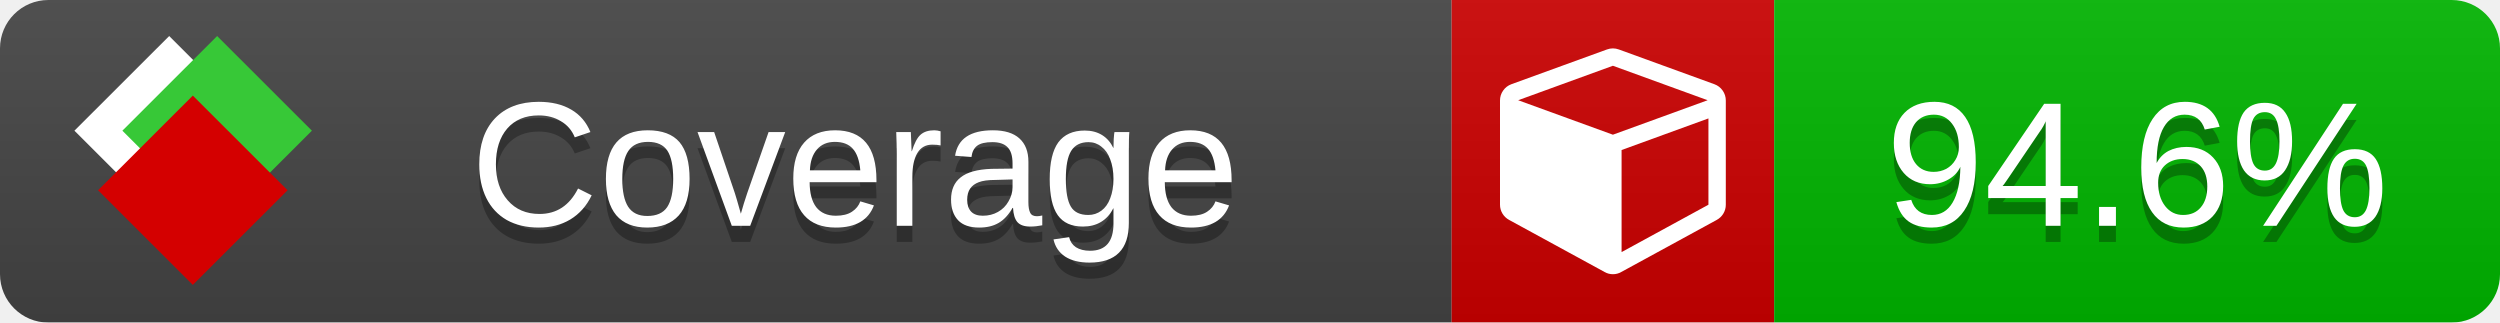
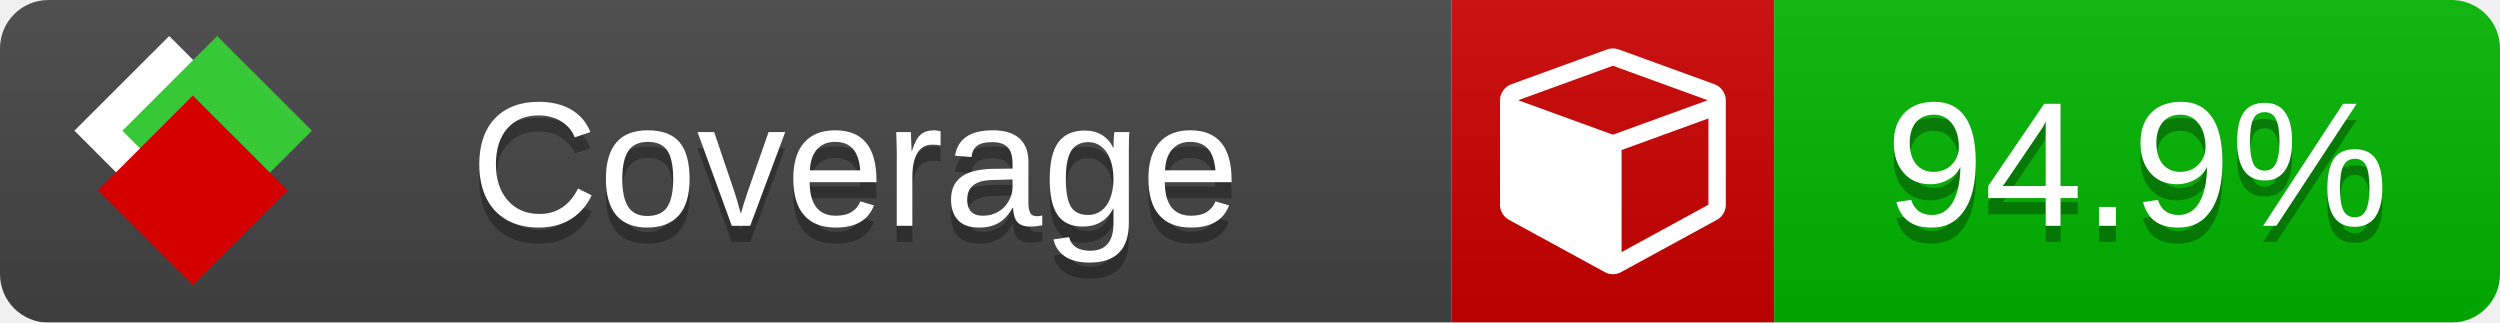
<svg xmlns="http://www.w3.org/2000/svg" xmlns:xlink="http://www.w3.org/1999/xlink" width="155" height="20">
  <style type="text/css">
          
            @keyframes fade1 {
                0% { visibility: visible; opacity: 1; }
               23% { visibility: visible; opacity: 1; }
               25% { visibility: hidden; opacity: 0; }
               48% { visibility: hidden; opacity: 0; }
               50% { visibility: hidden; opacity: 0; }
               73% { visibility: hidden; opacity: 0; }
               75% { visibility: hidden; opacity: 0; }
               98% { visibility: hidden; opacity: 0; }
              100% { visibility: visible; opacity: 1; }
            }
            @keyframes fade2 {
                0% { visibility: hidden; opacity: 0; }
               23% { visibility: hidden; opacity: 0; }
               25% { visibility: visible; opacity: 1; }
               48% { visibility: visible; opacity: 1; }
               50% { visibility: hidden; opacity: 0; }
               73% { visibility: hidden; opacity: 0; }
               75% { visibility: hidden; opacity: 0; }
               98% { visibility: hidden; opacity: 0; }
              100% { visibility: hidden; opacity: 0; }
            }
            @keyframes fade3 {
                0% { visibility: hidden; opacity: 0; }
               23% { visibility: hidden; opacity: 0; }
               25% { visibility: hidden; opacity: 0; }
               48% { visibility: hidden; opacity: 0; }
               50% { visibility: visible; opacity: 1; }
               73% { visibility: visible; opacity: 1; }
               75% { visibility: hidden; opacity: 0; }
               98% { visibility: hidden; opacity: 0; }
              100% { visibility: hidden; opacity: 0; }
            }
            @keyframes fade4 {
                0% { visibility: hidden; opacity: 0; }
               23% { visibility: hidden; opacity: 0; }
               25% { visibility: hidden; opacity: 0; }
               48% { visibility: hidden; opacity: 0; }
               50% { visibility: hidden; opacity: 0; }
               73% { visibility: hidden; opacity: 0; }
               75% { visibility: visible; opacity: 1; }
               98% { visibility: visible; opacity: 1; }
              100% { visibility: hidden; opacity: 0; }
            }
            .linecoverage {
                animation-duration: 15s;
                animation-name: fade1;
                animation-iteration-count: infinite;
            }
            .branchcoverage {
                animation-duration: 15s;
                animation-name: fade2;
                animation-iteration-count: infinite;
            }
            .methodcoverage {
                animation-duration: 15s;
                animation-name: fade3;
                animation-iteration-count: infinite;
            }
            .fullmethodcoverage {
                animation-duration: 15s;
                animation-name: fade4;
                animation-iteration-count: infinite;
            }
          
    </style>
  <defs>
    <linearGradient id="gradient" x2="0" y2="100%">
      <stop offset="0" stop-color="#bbb" stop-opacity=".1" />
      <stop offset="1" stop-opacity=".1" />
    </linearGradient>
    <linearGradient id="c">
      <stop offset="0" stop-color="#d40000" />
      <stop offset="1" stop-color="#ff2a2a" />
    </linearGradient>
    <linearGradient id="a">
      <stop offset="0" stop-color="#e0e0de" />
      <stop offset="1" stop-color="#fff" />
    </linearGradient>
    <linearGradient id="b">
      <stop offset="0" stop-color="#37c837" />
      <stop offset="1" stop-color="#217821" />
    </linearGradient>
    <linearGradient xlink:href="#a" id="e" x1="106.44" x2="69.96" y1="-11.96" y2="-46.84" gradientTransform="matrix(-.8426 -.00045 -.00045 -.8426 -94.27 -75.82)" gradientUnits="userSpaceOnUse" />
    <linearGradient xlink:href="#b" id="f" x1="56.19" x2="77.97" y1="-23.45" y2="10.62" gradientTransform="matrix(.8426 .00045 .00045 .8426 94.27 75.82)" gradientUnits="userSpaceOnUse" />
    <linearGradient xlink:href="#c" id="g" x1="79.98" x2="132.9" y1="10.79" y2="10.79" gradientTransform="matrix(.8426 .00045 .00045 .8426 94.27 75.82)" gradientUnits="userSpaceOnUse" />
    <mask id="mask">
      <rect width="155" height="20" rx="3" fill="#fff" />
    </mask>
    <g id="icon" transform="matrix(.04486 0 0 .04481 -.48 -.63)">
      <rect width="52.92" height="52.92" x="-109.72" y="-27.13" fill="url(#e)" transform="rotate(-135)" />
      <rect width="52.92" height="52.92" x="70.19" y="-39.18" fill="url(#f)" transform="rotate(45)" />
      <rect width="52.92" height="52.92" x="80.05" y="-15.74" fill="url(#g)" transform="rotate(45)" />
    </g>
  </defs>
  <g mask="url(#mask)">
    <rect x="0" y="0" width="90" height="20" fill="#444" />
    <rect x="90" y="0" width="20" height="20" fill="#c00" />
    <rect x="110" y="0" width="45" height="20" fill="#00B600" />
    <rect x="0" y="0" width="155" height="20" fill="url(#gradient)" />
  </g>
  <g>
    <path class="" fill="#fff" d="m 100.538,15.629 5.385,-2.936 v -5.351 l -5.385,1.96 z M 100,8.351 105.873,6.214 100,4.077 94.127,6.214 Z m 7,-2.12 v 6.462 q 0,0.294 -0.151,0.547 -0.151,0.252 -0.412,0.395 l -5.923,3.231 q -0.236,0.135 -0.513,0.135 -0.278,0 -0.513,-0.135 l -5.923,-3.231 Q 93.303,13.492 93.151,13.239 93,12.987 93,12.692 v -6.462 q 0,-0.337 0.194,-0.614 0.194,-0.278 0.513,-0.395 l 5.923,-2.154 q 0.185,-0.067 0.37,-0.067 0.185,0 0.37,0.067 l 5.923,2.154 q 0.32,0.118 0.513,0.395 Q 107,5.894 107,6.231 Z" />
  </g>
  <g fill="#fff" text-anchor="middle" font-family="Verdana,Arial,Geneva,sans-serif" font-size="11">
    <a xlink:href="https://github.com/danielpalme/ReportGenerator" target="_top">
      <use xlink:href="#icon" transform="translate(3,1) scale(3.5)" />
    </a>
    <text x="53" y="15" fill="#010101" fill-opacity=".3">Coverage</text>
    <text x="53" y="14" fill="#fff">Coverage</text>
-     <text class="" x="132.5" y="15" fill="#010101" fill-opacity=".3">94.6%</text>
-     <text class="" x="132.5" y="14">94.6%</text>
+     <text class="" x="132.5" y="15" fill="#010101" fill-opacity=".3">94.9%</text>
+     <text class="" x="132.5" y="14">94.9%</text>
  </g>
  <g>
    <rect class="" x="90" y="0" width="65" height="20" fill-opacity="0" />
  </g>
</svg>
